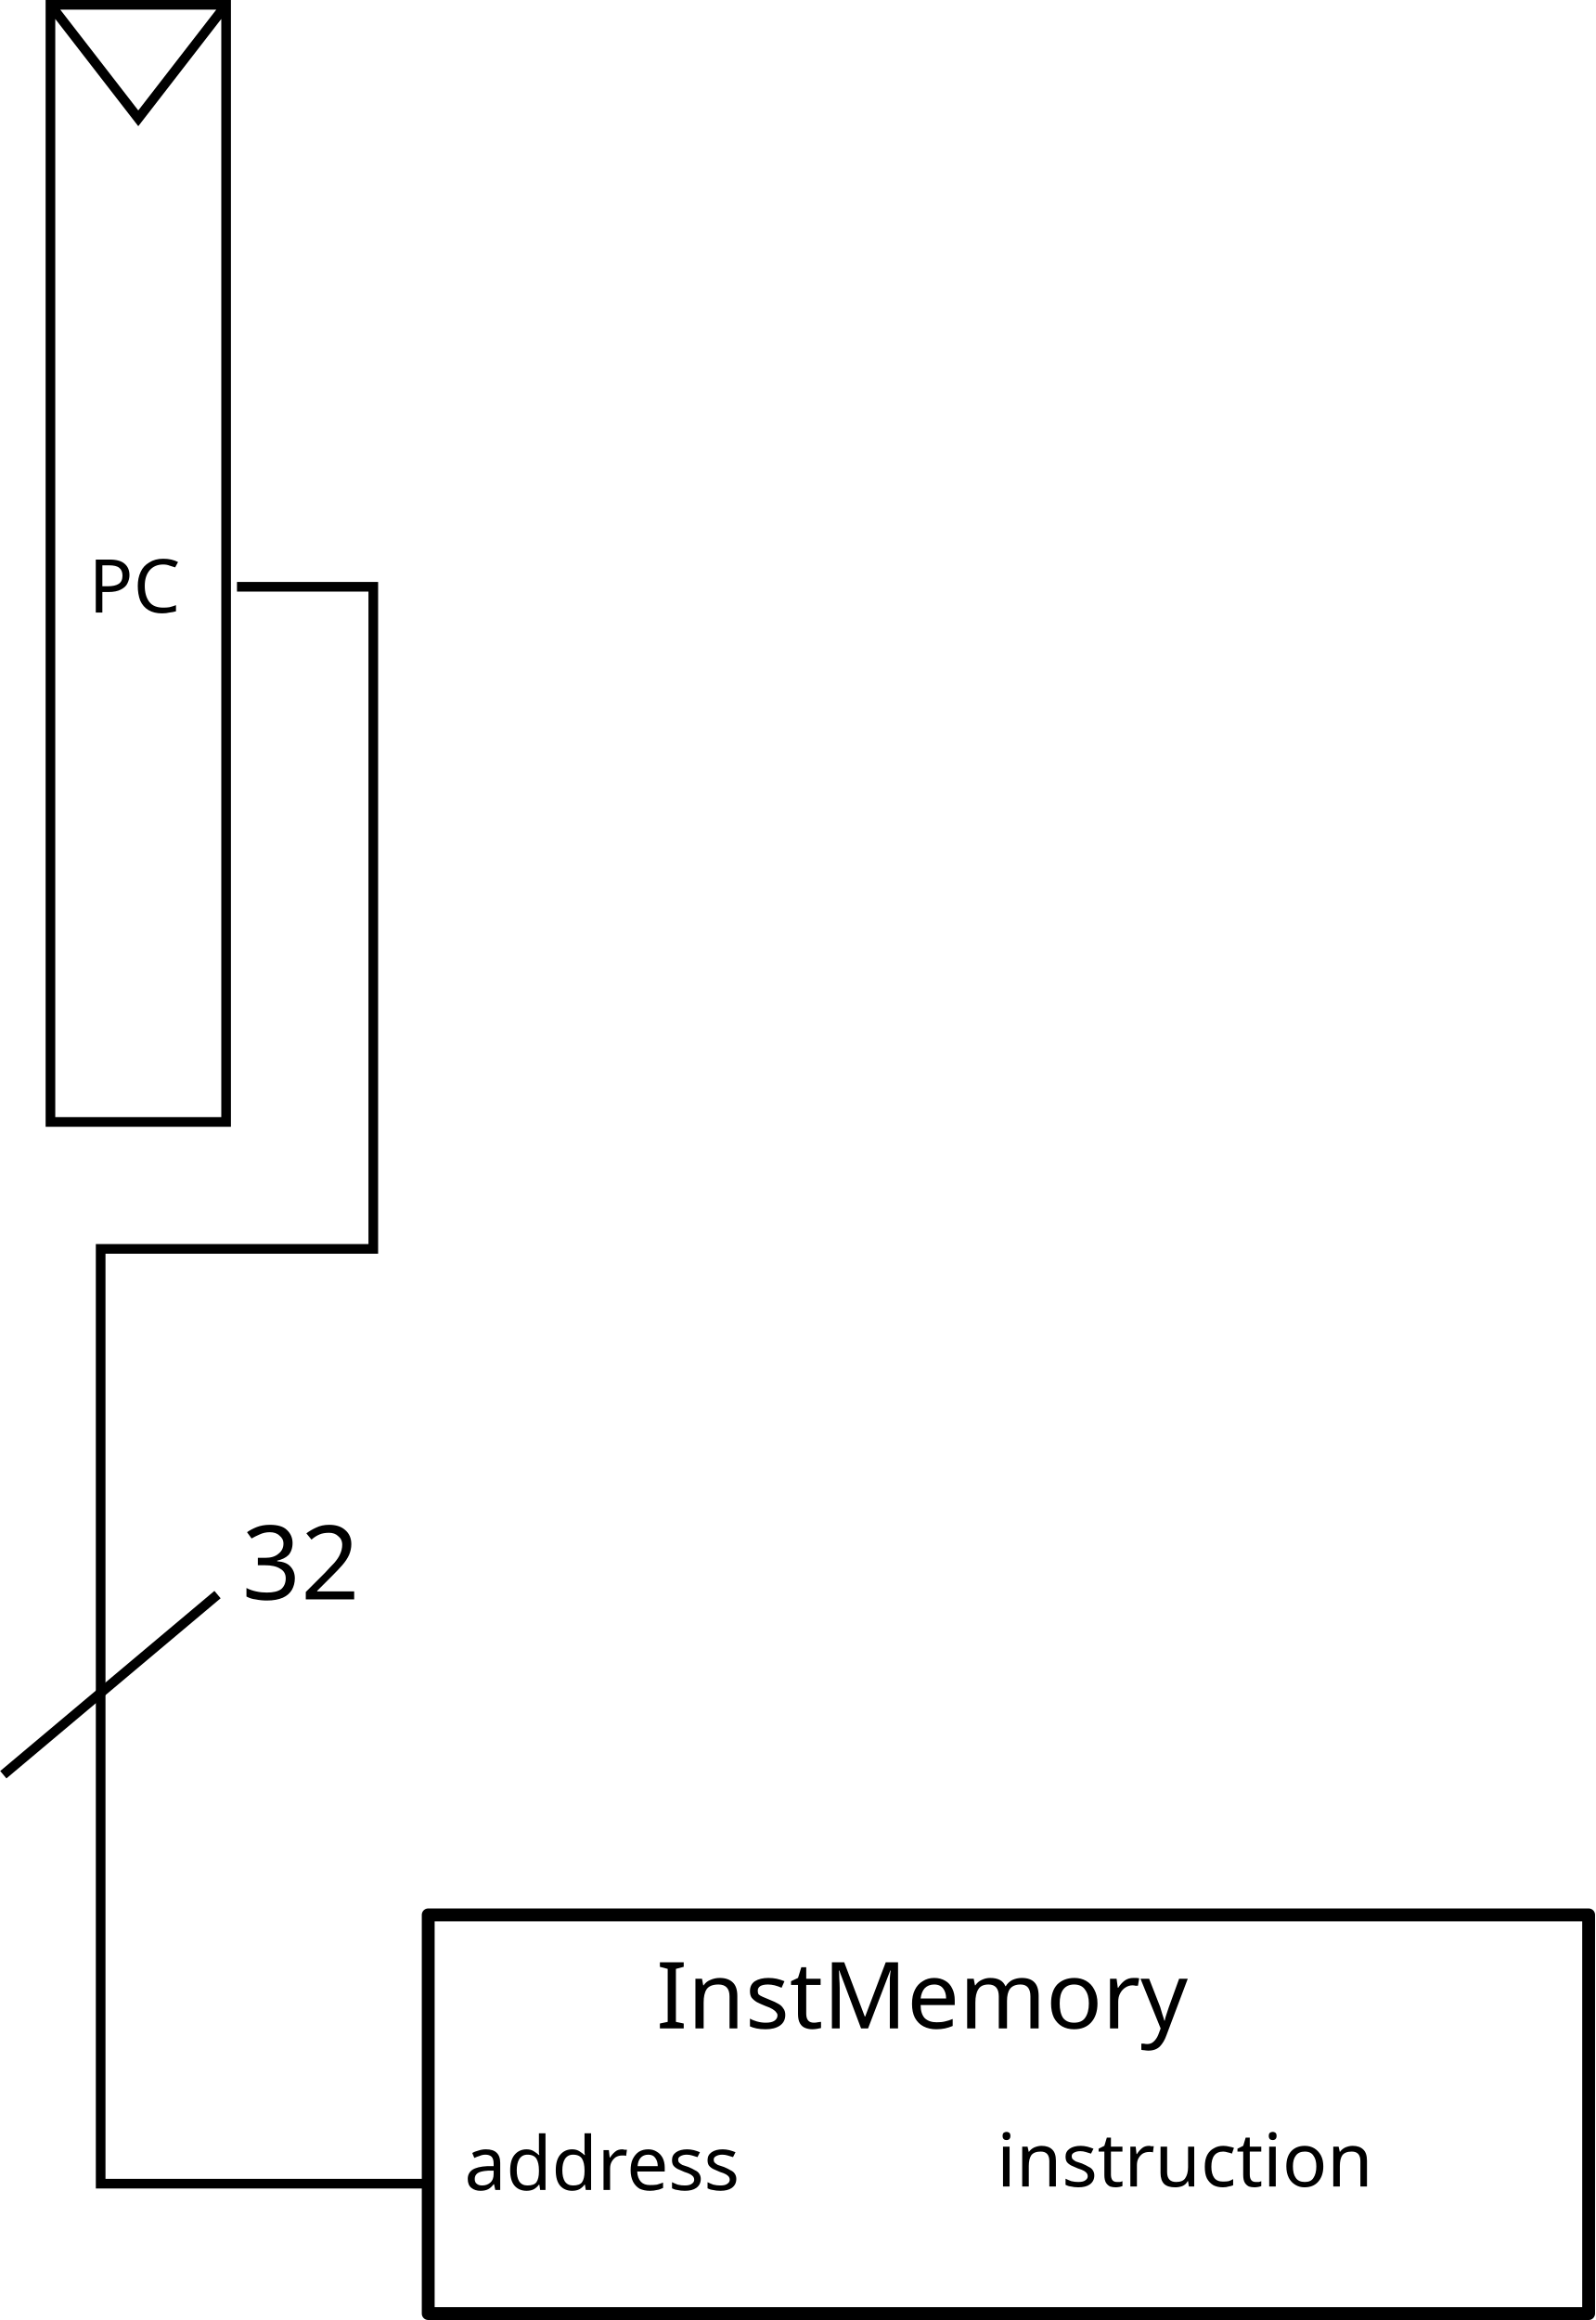
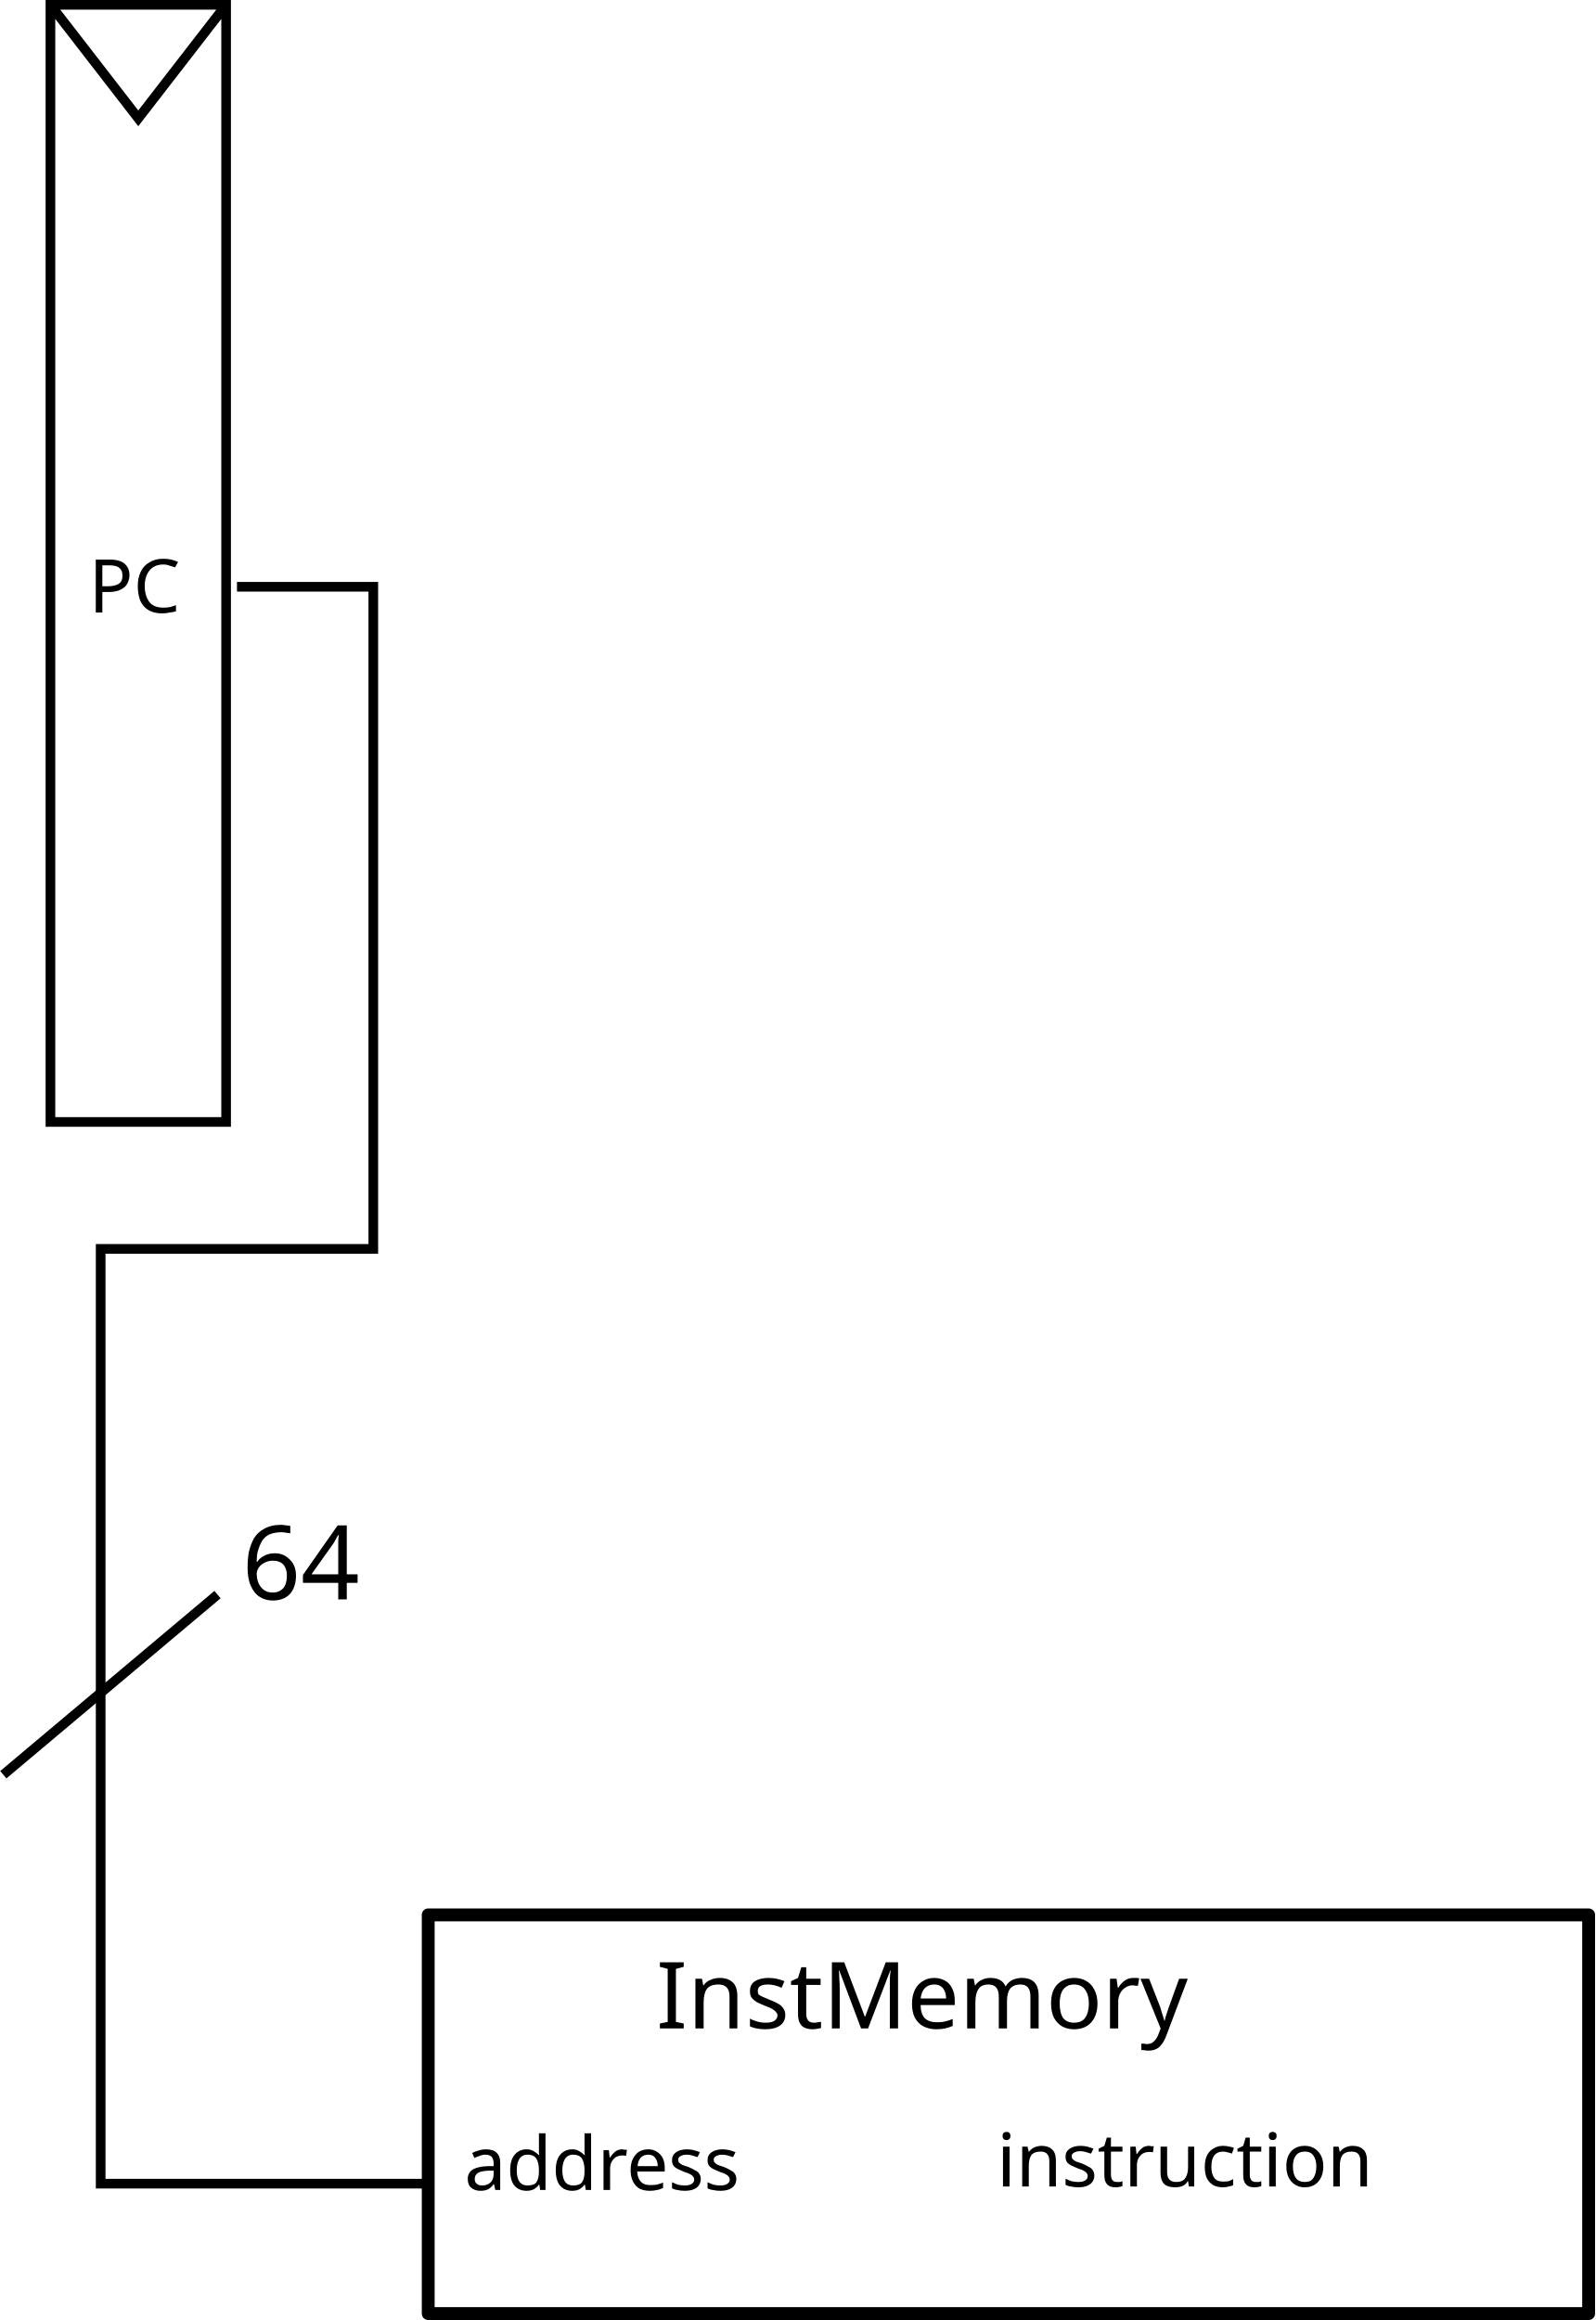
<svg xmlns="http://www.w3.org/2000/svg" width="1.724in" height="2.507in" viewBox="0 0 43.78 63.68" version="1.1" id="svg8">
  <defs id="defs2" />
  <g id="layer1" transform="translate(-31.18539,-167.7052)">
    <g id="g886-5" transform="matrix(0.7216896,0,0,0.7215622,-4.975895,153.9097)" style="stroke-width:1.386">
      <rect y="91.961" x="66.387" height="15.166" width="44.139" id="rect815-7" style="fill:none;fill-opacity:1;fill-rule:nonzero;stroke:#000000;stroke-width:0.489;stroke-linecap:square;stroke-linejoin:round;stroke-miterlimit:4;stroke-dasharray:none;stroke-dashoffset:0;stroke-opacity:1;paint-order:normal" />
      <text id="text819-0" y="96.281" x="88.377" style="font-style:normal;font-variant:normal;font-weight:normal;font-stretch:normal;font-size:3.528px;line-height:1;font-family:sans-serif;-inkscape-font-specification:'sans-serif, Normal';font-variant-ligatures:normal;font-variant-caps:normal;font-variant-numeric:normal;font-feature-settings:normal;text-align:center;letter-spacing:0px;word-spacing:0px;writing-mode:lr-tb;text-anchor:middle;fill:#000000;fill-opacity:1;stroke:none;stroke-width:0.367" xml:space="preserve">
        <tspan style="font-style:normal;font-variant:normal;font-weight:normal;font-stretch:normal;font-size:3.528px;font-family:sans-serif;-inkscape-font-specification:'sans-serif, Normal';font-variant-ligatures:normal;font-variant-caps:normal;font-variant-numeric:normal;font-feature-settings:normal;text-align:center;writing-mode:lr-tb;text-anchor:middle;stroke-width:0.367" y="96.281" x="88.377" id="tspan817-8">InstMemory</tspan>
      </text>
      <g transform="translate(62.82446,1.336348)" id="g859-1" style="stroke-width:1.386">
        <text xml:space="preserve" style="font-style:normal;font-variant:normal;font-weight:normal;font-stretch:normal;font-size:2.822px;line-height:1;font-family:sans-serif;-inkscape-font-specification:'sans-serif, Normal';font-variant-ligatures:normal;font-variant-caps:normal;font-variant-numeric:normal;font-feature-settings:normal;text-align:start;letter-spacing:0px;word-spacing:0px;writing-mode:lr-tb;text-anchor:start;fill:#000000;fill-opacity:1;stroke:none;stroke-width:0.367" x="4.94" y="101.091" id="text823-99">
          <tspan id="tspan821-7" x="4.94" y="101.091" style="stroke-width:0.367">address</tspan>
        </text>
      </g>
      <g transform="translate(54.88696,1.336348)" id="g865-0" style="stroke-width:1.386">
        <text xml:space="preserve" style="font-style:normal;font-variant:normal;font-weight:normal;font-stretch:normal;font-size:2.822px;line-height:1;font-family:sans-serif;-inkscape-font-specification:'sans-serif, Normal';font-variant-ligatures:normal;font-variant-caps:normal;font-variant-numeric:normal;font-feature-settings:normal;text-align:start;letter-spacing:0px;word-spacing:0px;writing-mode:lr-tb;text-anchor:start;fill:#000000;fill-opacity:1;stroke:none;stroke-width:0.367" x="54.034" y="100.958" id="text843-1">
          <tspan id="tspan841-9" x="54.034" y="100.958" style="font-style:normal;font-variant:normal;font-weight:normal;font-stretch:normal;font-size:2.822px;font-family:sans-serif;-inkscape-font-specification:'sans-serif, Normal';font-variant-ligatures:normal;font-variant-caps:normal;font-variant-numeric:normal;font-feature-settings:normal;text-align:end;writing-mode:lr-tb;text-anchor:end;stroke-width:0.367">instruction</tspan>
        </text>
      </g>
    </g>
    <g id="g886-5-7" transform="translate(63.7539,25.46764)" />
    <g id="g5581" transform="matrix(0.7216896,0,0,0.7215622,-101.9729,29.70984)" style="stroke-width:1.386">
      <path id="path5552" d="M 193.503,198.378 Z" style="fill:none;stroke:#000000;stroke-width:0.367px;stroke-linecap:butt;stroke-linejoin:miter;stroke-opacity:1" />
      <path d="m 193.102,191.429 -3.341,4.317 -3.341,-4.317 m 0,0 h 6.682 v 42.496 h -6.682 z" style="fill:none;stroke:#000000;stroke-width:0.367px;stroke-linecap:butt;stroke-linejoin:miter;stroke-opacity:1" id="path5554" />
      <text id="text5560" y="214.547" x="187.862" style="font-style:normal;font-variant:normal;font-weight:normal;font-stretch:normal;font-size:2.822px;line-height:1;font-family:sans-serif;-inkscape-font-specification:'sans-serif, Normal';font-variant-ligatures:normal;font-variant-caps:normal;font-variant-numeric:normal;font-feature-settings:normal;text-align:start;letter-spacing:0px;word-spacing:0px;writing-mode:lr-tb;text-anchor:start;fill:#000000;fill-opacity:1;stroke:none;stroke-width:0.367" xml:space="preserve">
        <tspan style="stroke-width:0.367" y="214.547" x="187.862" id="tspan5558">PC</tspan>
      </text>
    </g>
    <path style="fill:none;stroke:#000000;stroke-width:0.265px;stroke-linecap:butt;stroke-linejoin:miter;stroke-opacity:1" d="m 37.685,183.811 h 3.742 v 18.174 h -7.484 v 25.658 h 8.954" id="path1009" />
    <path style="fill:none;stroke:#000000;stroke-width:0.265px;stroke-linecap:butt;stroke-linejoin:miter;stroke-opacity:1" d="m 31.271,216.418 5.88,-4.944" id="path1011" />
    <text xml:space="preserve" style="font-style:normal;font-variant:normal;font-weight:normal;font-stretch:normal;font-size:2.822px;line-height:1;font-family:sans-serif;-inkscape-font-specification:'sans-serif, Normal';font-variant-ligatures:normal;font-variant-caps:normal;font-variant-numeric:normal;font-feature-settings:normal;text-align:start;letter-spacing:0px;word-spacing:0px;writing-mode:lr-tb;text-anchor:start;fill:#000000;fill-opacity:1;stroke:none;stroke-width:0.265" x="37.819" y="211.607" id="text1015">
-       <tspan id="tspan1013" x="37.819" y="211.607" style="stroke-width:0.265">32</tspan>
+       <tspan id="tspan1013" x="37.819" y="211.607" style="stroke-width:0.265">64</tspan>
    </text>
  </g>
</svg>
